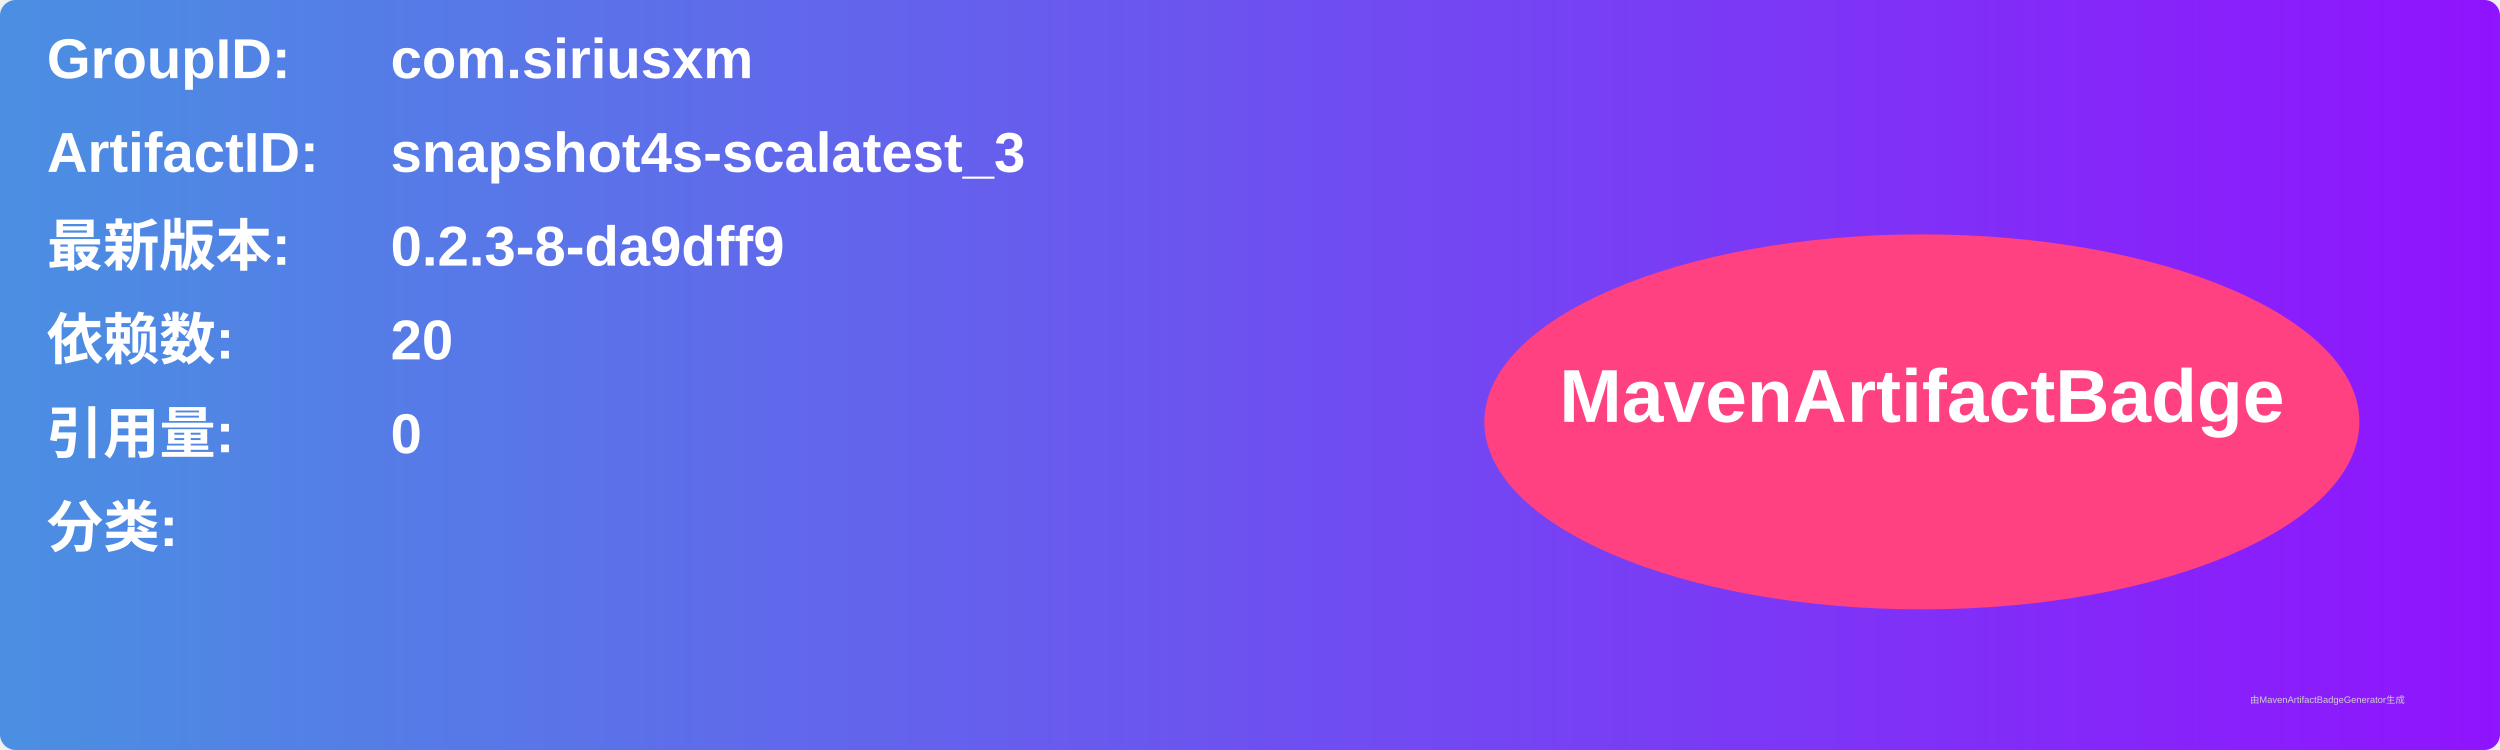
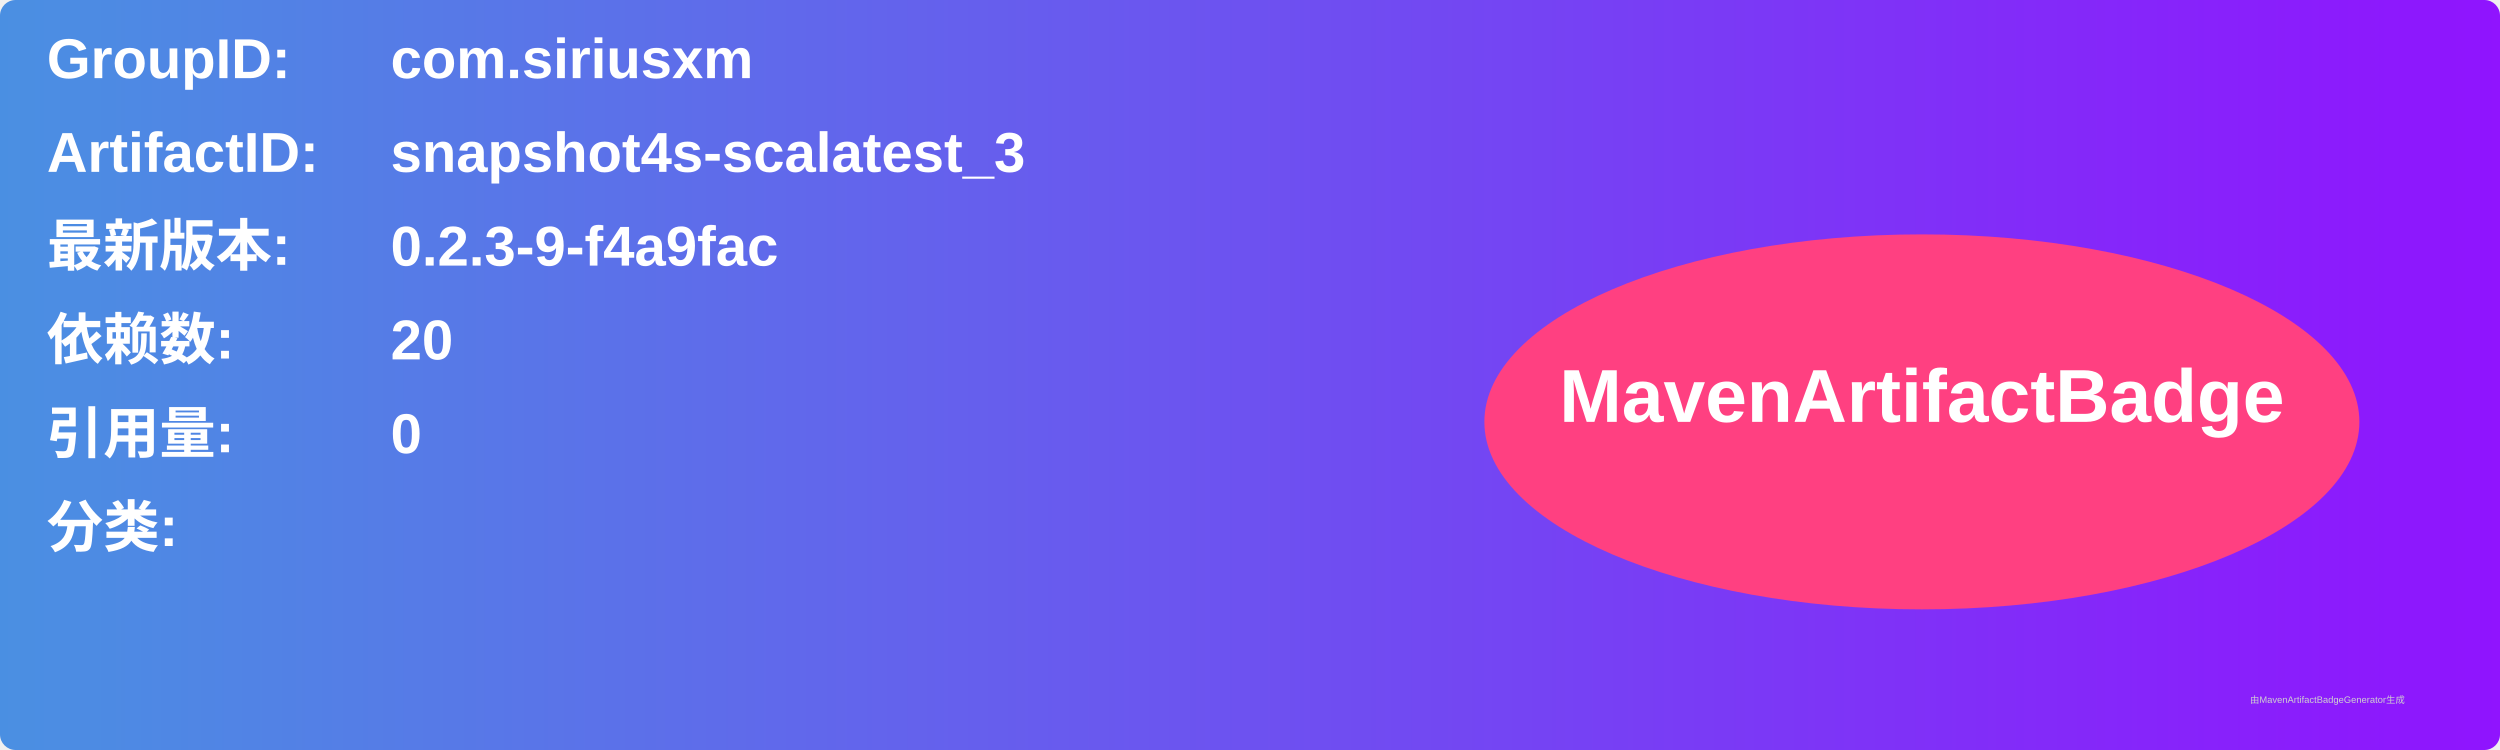
<svg xmlns="http://www.w3.org/2000/svg" width="800" height="240" viewBox="0 0 800 240">
  <linearGradient id="grad" x1="0%" y1="0%" x2="100%" y2="0%">
    <stop offset="0%" stop-color="#4a90e2" />
    <stop offset="100%" stop-color="#9013fe" />
  </linearGradient>
  <rect width="100%" height="100%" rx="5" ry="5" fill="url(#grad)" />
  <g transform="translate(15, 15)">
    <text x="0" y="10" font-family="Arial" font-size="18" fill="white" font-weight="bold" width="260">GroupID:</text>
    <text x="110" y="10" font-family="Arial" font-size="18" fill="white" font-weight="bold" width="460">com.siriusxm</text>
    <text x="0" y="40" font-family="Arial" font-size="18" fill="white" font-weight="bold" width="260">ArtifactID:</text>
    <text x="110" y="40" font-family="Arial" font-size="18" fill="white" font-weight="bold" width="460">snapshot4s-scalatest_3</text>
    <text x="0" y="70" font-family="Arial" font-size="18" fill="white" font-weight="bold">最新版本:</text>
    <text x="110" y="70" font-family="Arial" font-size="18" fill="white" font-weight="bold">
-       <tspan font-weight="bold">0.2.3-8-da9dff9</tspan>
+       <tspan font-weight="bold">0.2.3-9-f4a9fac</tspan>
    </text>
    <text x="0" y="100" font-family="Arial" font-size="18" fill="white" font-weight="bold">依赖数: </text>
    <text x="110" y="100" font-family="Arial" font-size="18" fill="white">
      <tspan font-weight="bold">20</tspan>
    </text>
    <text x="0" y="130" font-family="Arial" font-size="18" fill="white" font-weight="bold">引用量: </text>
    <text x="110" y="130" font-family="Arial" font-size="18" fill="white">
      <tspan font-weight="bold">0</tspan>
    </text>
    <text x="0" y="160" font-family="Arial" font-size="18" fill="white" font-weight="bold">分类:</text>
    <text x="10" y="190" font-family="Arial" font-size="10" fill="white">
      <tspan font-weight="bold" />
    </text>
    <ellipse cx="600" cy="120" rx="140" ry="60" fill="#ff4081" />
    <text x="600" y="120" text-anchor="middle" font-family="Arial" font-size="24" fill="white" font-weight="bold">MavenArtifactBadge</text>
  </g>
  <text x="720" y="225" font-family="Arial" font-size="3" fill="#d0d0d0">由MavenArtifactBadgeGenerator生成</text>
</svg>
